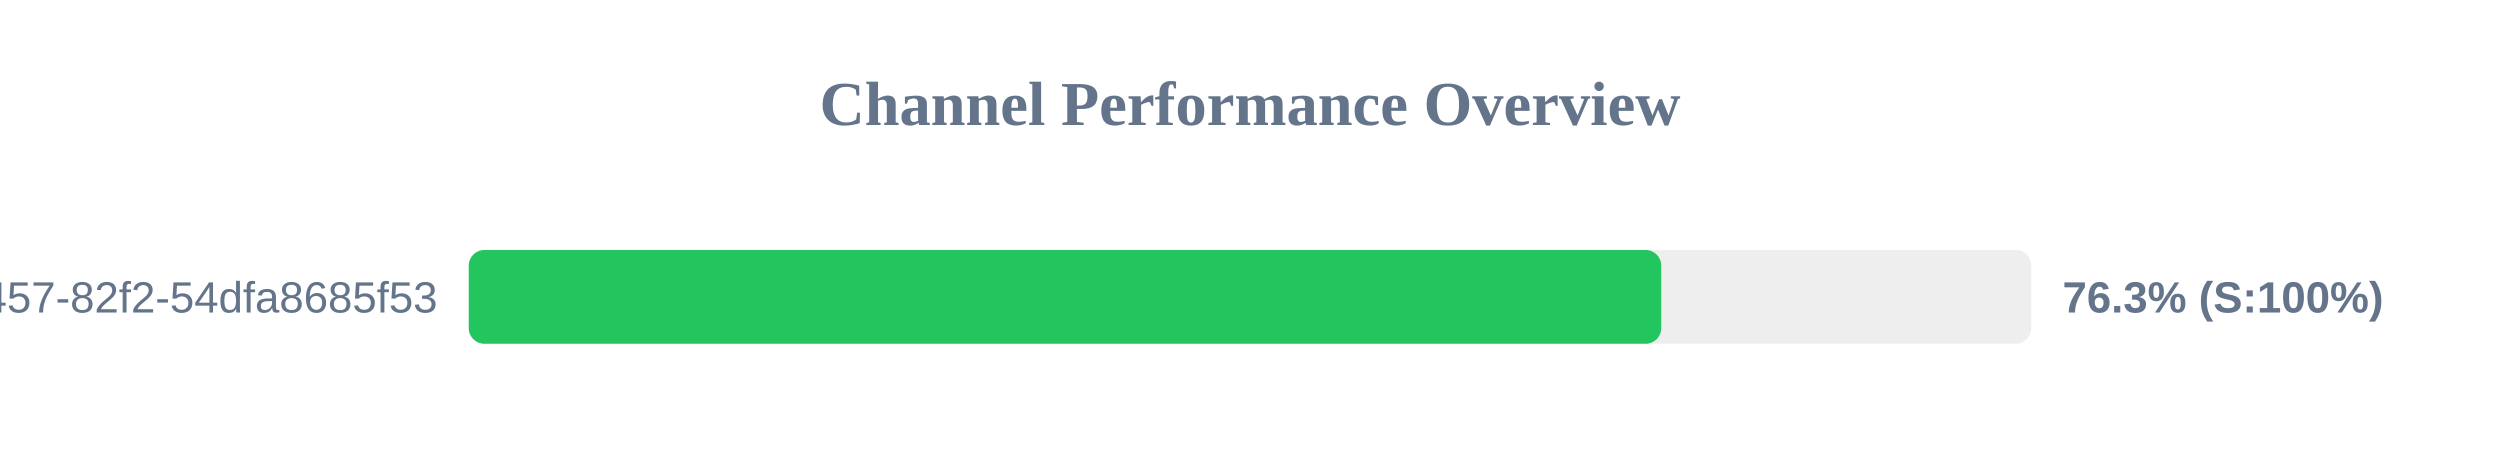
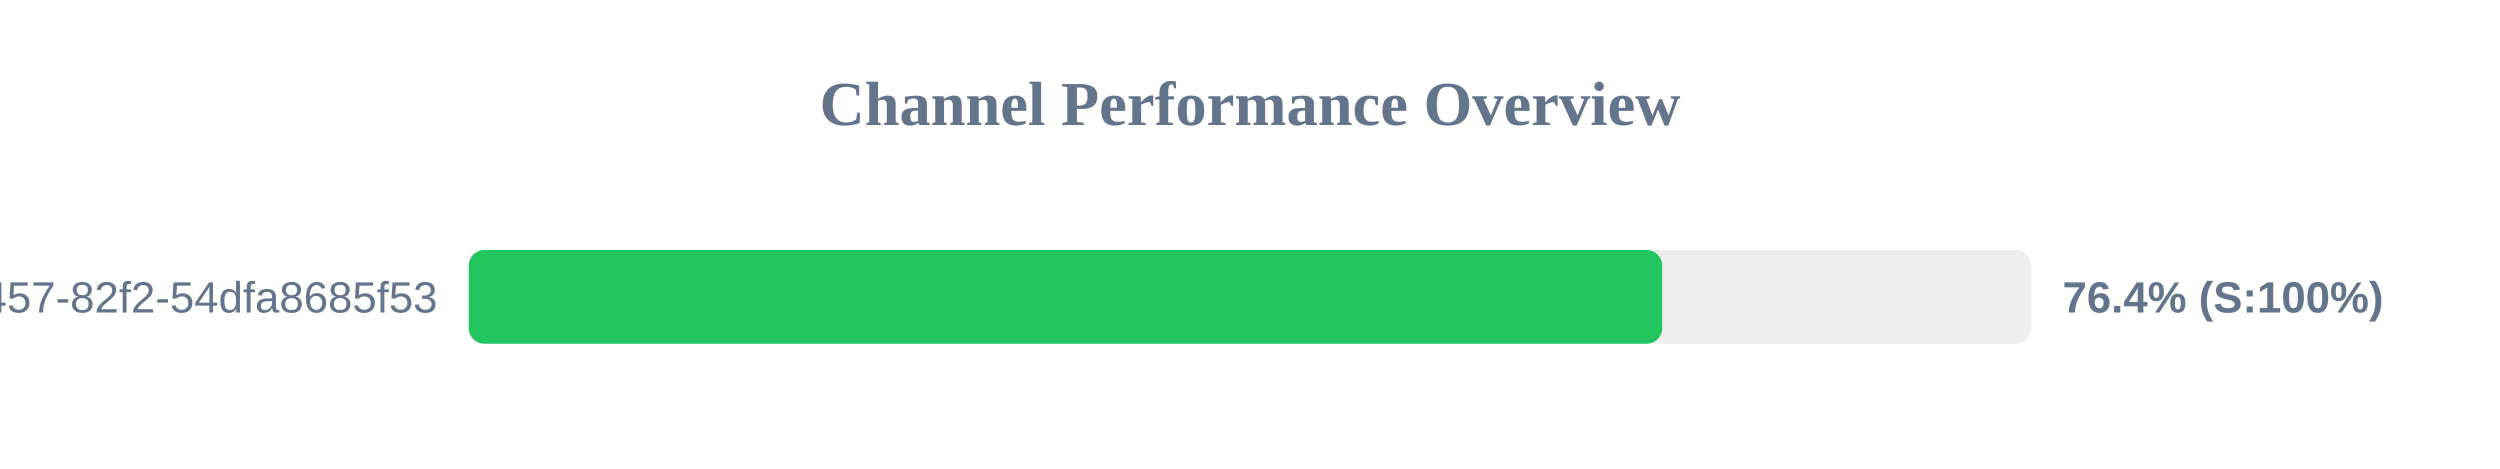
<svg xmlns="http://www.w3.org/2000/svg" width="800" height="150" version="1.1">
  <style>
        .row { font: 14px Arial; fill: #64748b; }
        .score { font: bold 14px Arial; fill: #64748b; }
    </style>
  <text x="400" y="40" text-anchor="middle" font-size="20px" font-weight="bold" fill="#64748b">Channel Performance Overview</text>
  <rect x="150" y="80" width="500" height="30" fill="#eee" rx="5" />
-   <rect x="150" y="80" width="381.6" height="30" fill="#22c55e" rx="5" />
+   <rect x="150" y="80" width="381.9" height="30" fill="#22c55e" rx="5" />
  <text x="140" y="100" text-anchor="end" class="row">?uuid=413c8b50-96bf-4457-82f2-54dfa8685f53</text>
-   <text x="660" y="100" text-anchor="start" class="score">76.3% (S:100%)</text>
+   <text x="660" y="100" text-anchor="start" class="score">76.4% (S:100%)</text>
</svg>
